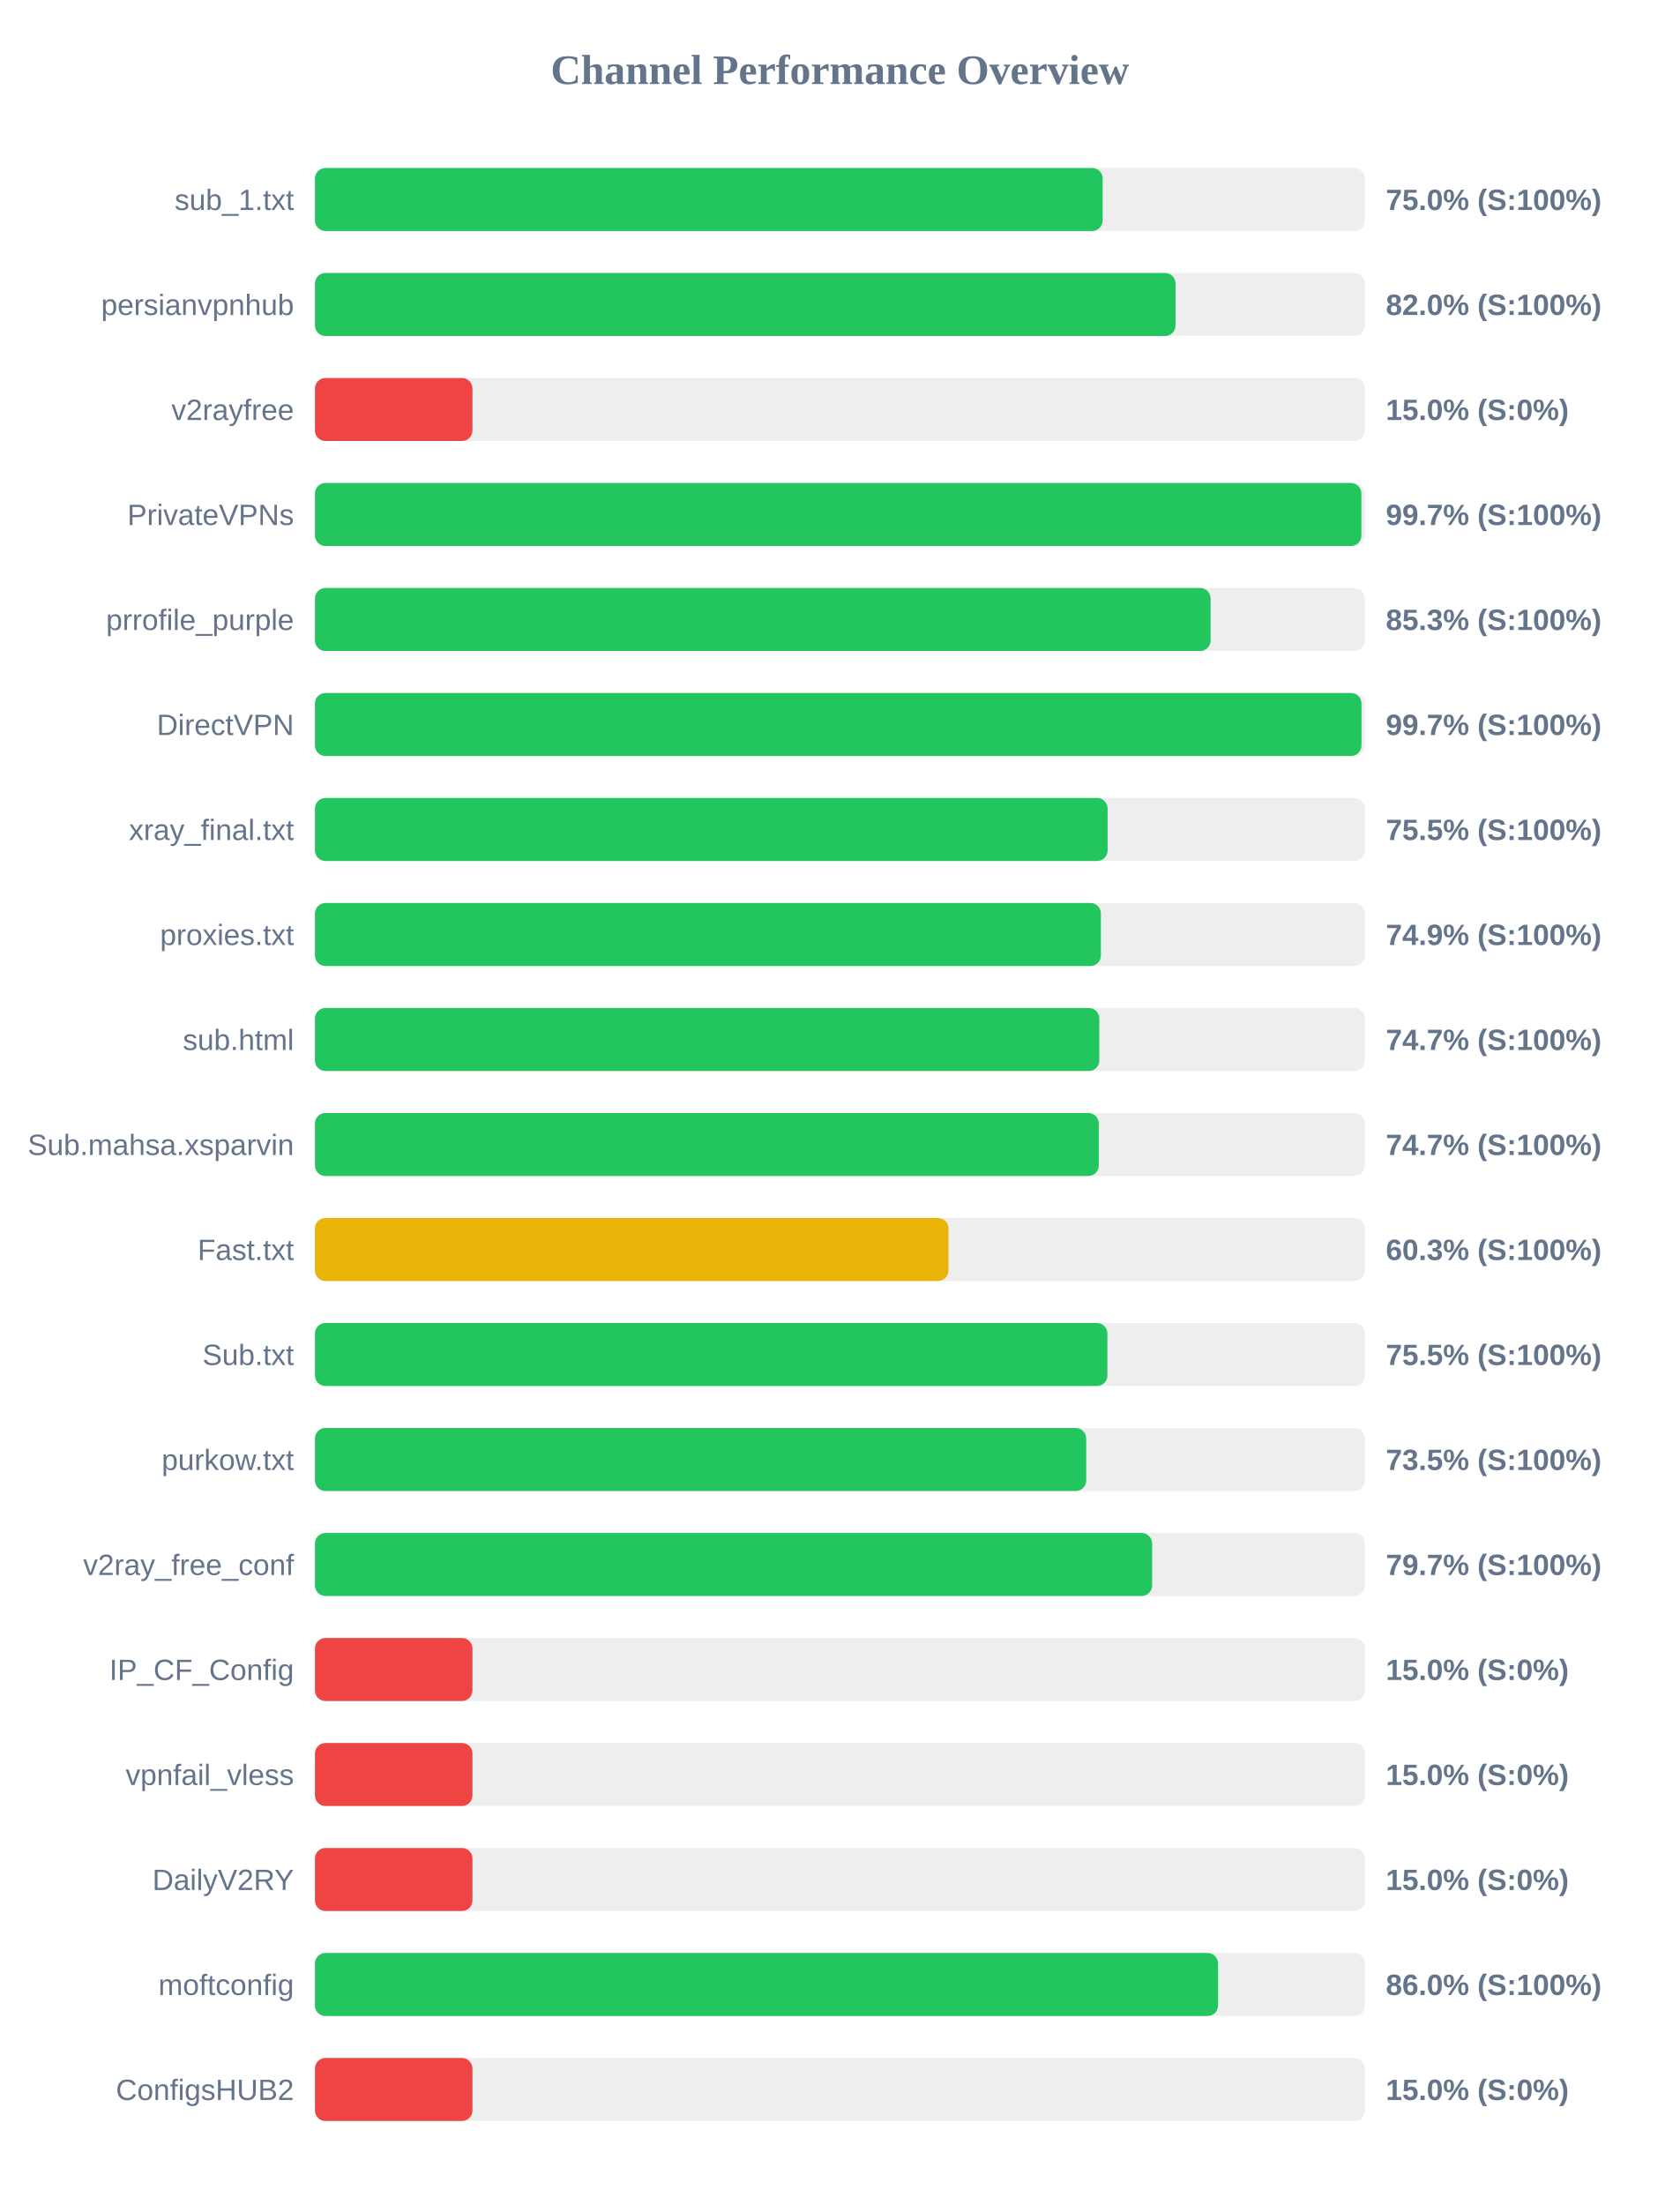
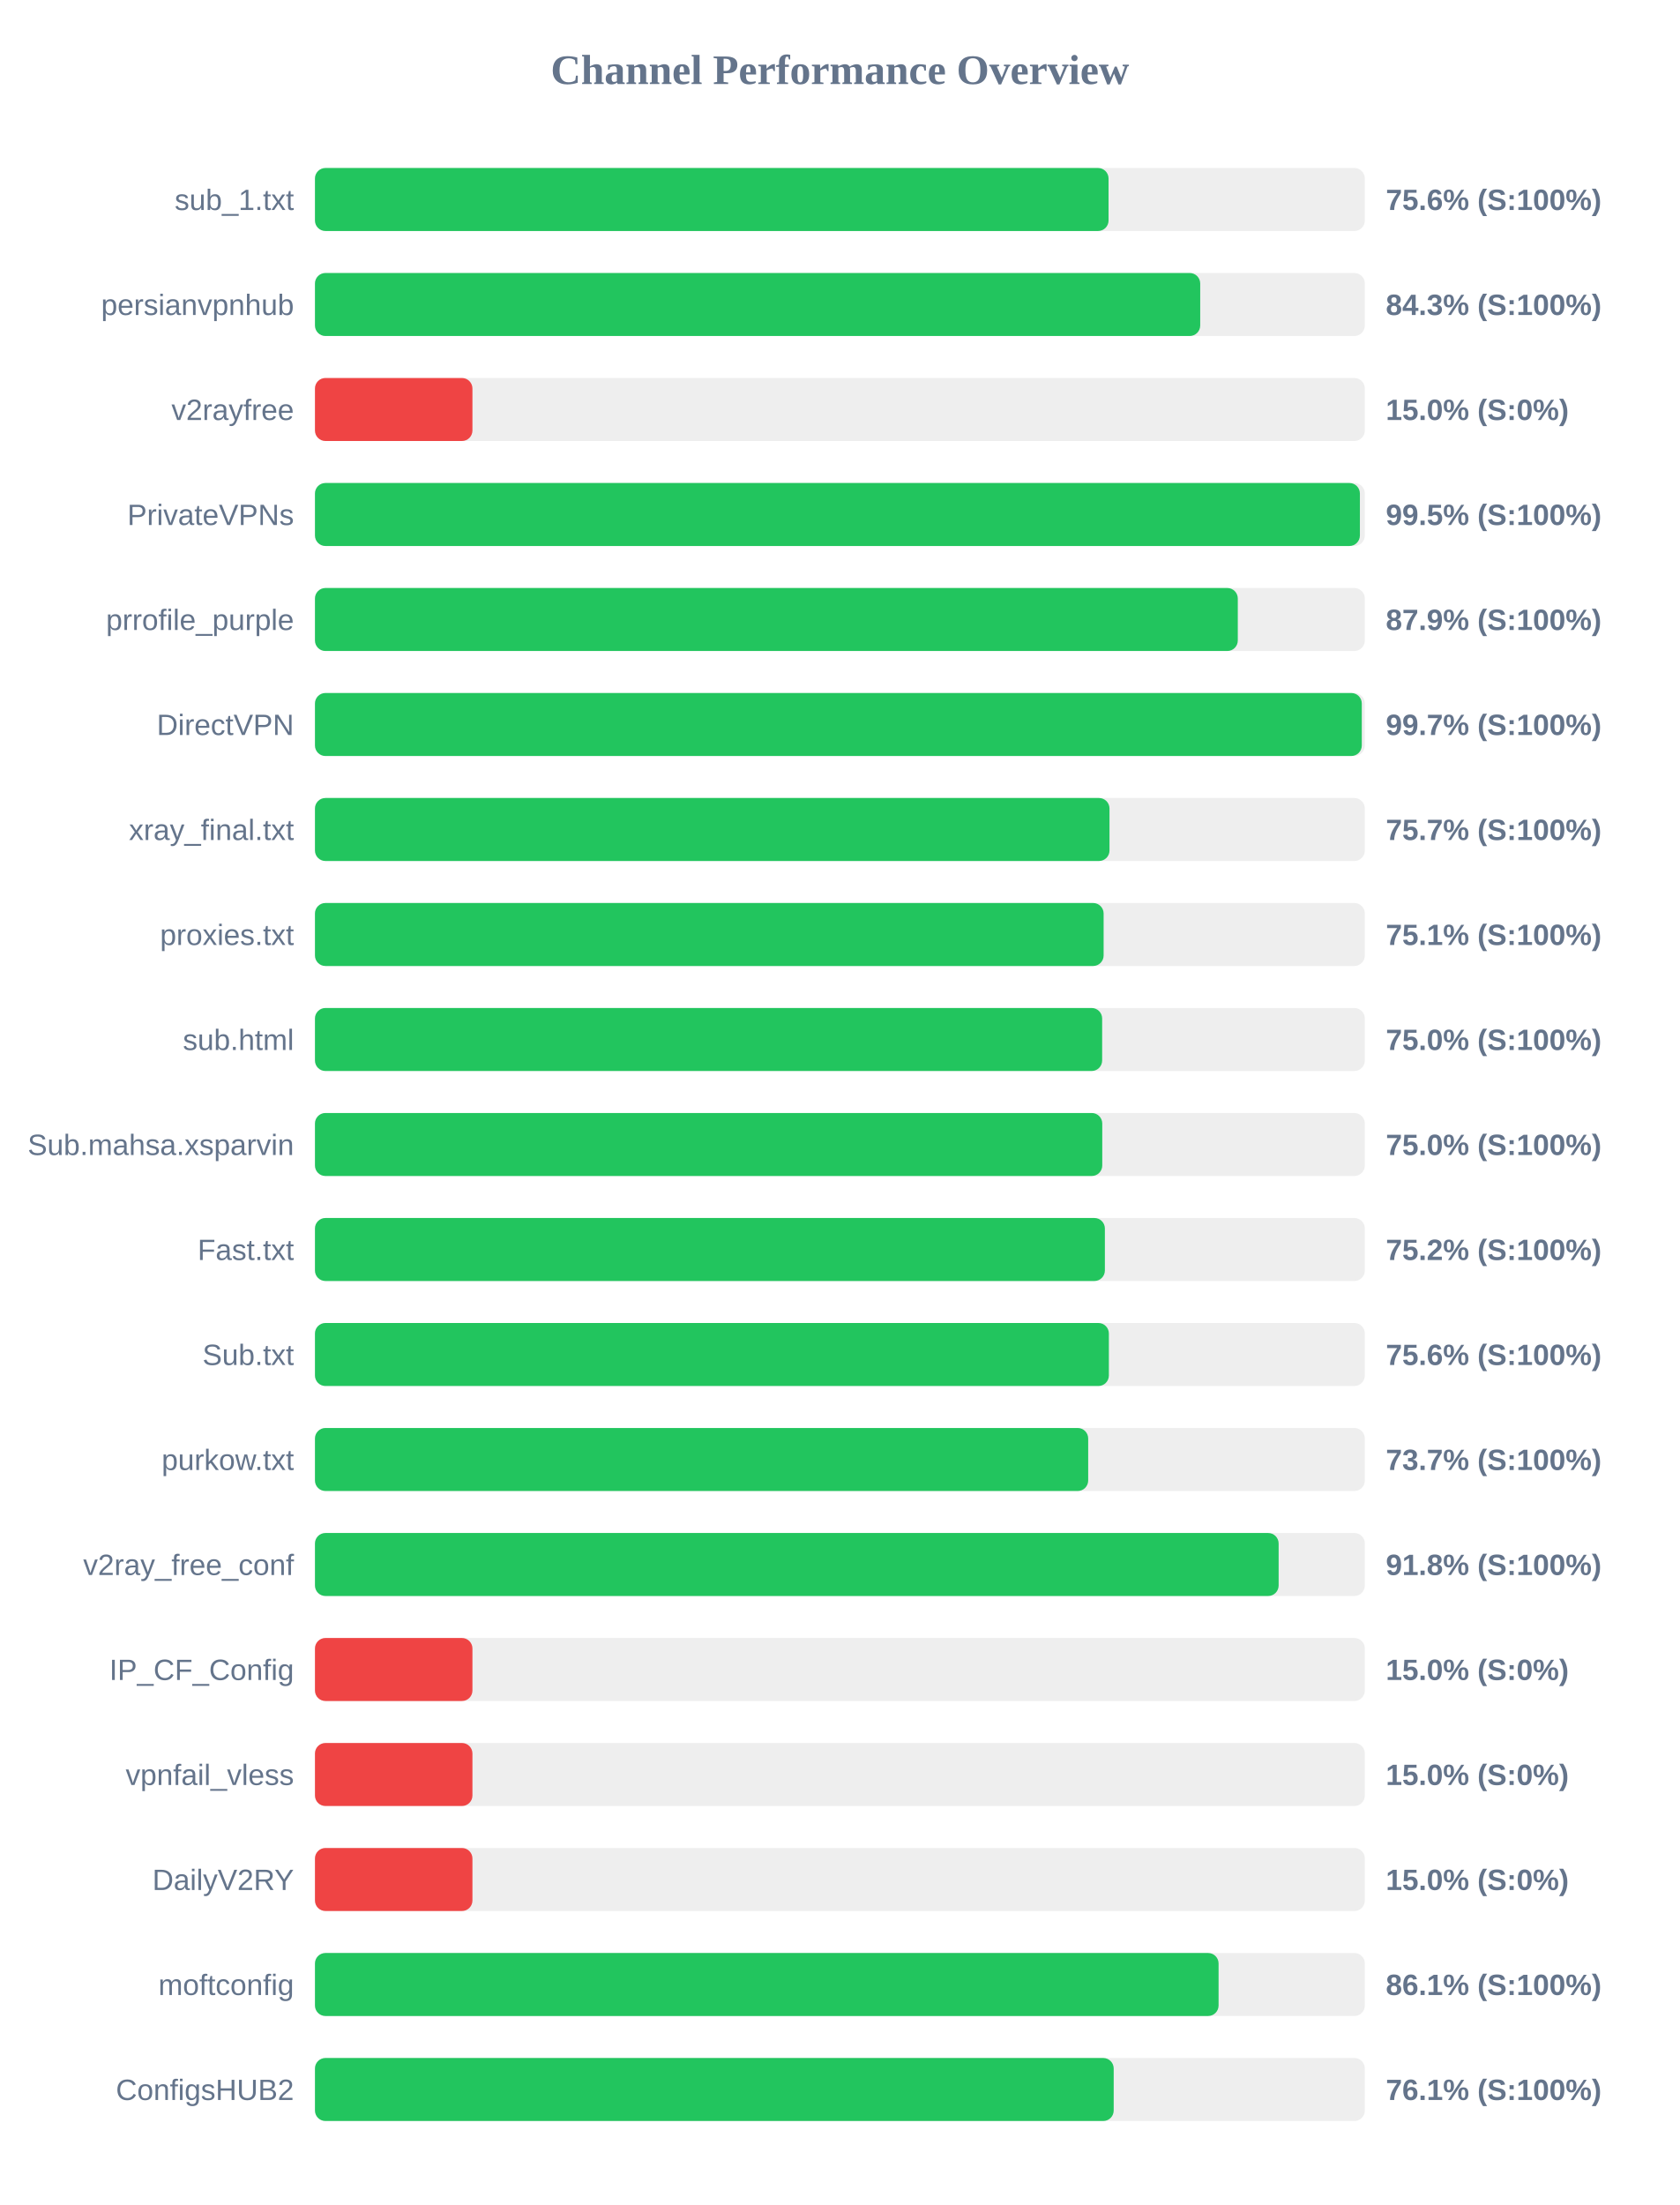
<svg xmlns="http://www.w3.org/2000/svg" width="800" height="1050" version="1.1">
  <style>
        .row { font: 14px Arial; fill: #64748b; }
        .score { font: bold 14px Arial; fill: #64748b; }
    </style>
  <text x="400" y="40" text-anchor="middle" font-size="20px" font-weight="bold" fill="#64748b">Channel Performance Overview</text>
  <rect x="150" y="80" width="500" height="30" fill="#eee" rx="5" />
-   <rect x="150" y="80" width="375.15" height="30" fill="#22c55e" rx="5" />
+   <rect x="150" y="80" width="377.95" height="30" fill="#22c55e" rx="5" />
  <text x="140" y="100" text-anchor="end" class="row">sub_1.txt</text>
-   <text x="660" y="100" text-anchor="start" class="score">75.0% (S:100%)</text>
+   <text x="660" y="100" text-anchor="start" class="score">75.6% (S:100%)</text>
  <rect x="150" y="130" width="500" height="30" fill="#eee" rx="5" />
-   <rect x="150" y="130" width="409.85" height="30" fill="#22c55e" rx="5" />
+   <rect x="150" y="130" width="421.6" height="30" fill="#22c55e" rx="5" />
  <text x="140" y="150" text-anchor="end" class="row">persianvpnhub</text>
-   <text x="660" y="150" text-anchor="start" class="score">82.0% (S:100%)</text>
+   <text x="660" y="150" text-anchor="start" class="score">84.3% (S:100%)</text>
  <rect x="150" y="180" width="500" height="30" fill="#eee" rx="5" />
  <rect x="150" y="180" width="75.0" height="30" fill="#ef4444" rx="5" />
  <text x="140" y="200" text-anchor="end" class="row">v2rayfree</text>
  <text x="660" y="200" text-anchor="start" class="score">15.0% (S:0%)</text>
  <rect x="150" y="230" width="500" height="30" fill="#eee" rx="5" />
-   <rect x="150" y="230" width="498.35" height="30" fill="#22c55e" rx="5" />
+   <rect x="150" y="230" width="497.65" height="30" fill="#22c55e" rx="5" />
  <text x="140" y="250" text-anchor="end" class="row">PrivateVPNs</text>
-   <text x="660" y="250" text-anchor="start" class="score">99.7% (S:100%)</text>
+   <text x="660" y="250" text-anchor="start" class="score">99.5% (S:100%)</text>
  <rect x="150" y="280" width="500" height="30" fill="#eee" rx="5" />
-   <rect x="150" y="280" width="426.55" height="30" fill="#22c55e" rx="5" />
+   <rect x="150" y="280" width="439.5" height="30" fill="#22c55e" rx="5" />
  <text x="140" y="300" text-anchor="end" class="row">prrofile_purple</text>
-   <text x="660" y="300" text-anchor="start" class="score">85.3% (S:100%)</text>
+   <text x="660" y="300" text-anchor="start" class="score">87.9% (S:100%)</text>
  <rect x="150" y="330" width="500" height="30" fill="#eee" rx="5" />
-   <rect x="150" y="330" width="498.4" height="30" fill="#22c55e" rx="5" />
+   <rect x="150" y="330" width="498.55" height="30" fill="#22c55e" rx="5" />
  <text x="140" y="350" text-anchor="end" class="row">DirectVPN</text>
  <text x="660" y="350" text-anchor="start" class="score">99.7% (S:100%)</text>
  <rect x="150" y="380" width="500" height="30" fill="#eee" rx="5" />
-   <rect x="150" y="380" width="377.5" height="30" fill="#22c55e" rx="5" />
+   <rect x="150" y="380" width="378.4" height="30" fill="#22c55e" rx="5" />
  <text x="140" y="400" text-anchor="end" class="row">xray_final.txt</text>
-   <text x="660" y="400" text-anchor="start" class="score">75.5% (S:100%)</text>
+   <text x="660" y="400" text-anchor="start" class="score">75.7% (S:100%)</text>
  <rect x="150" y="430" width="500" height="30" fill="#eee" rx="5" />
-   <rect x="150" y="430" width="374.3" height="30" fill="#22c55e" rx="5" />
+   <rect x="150" y="430" width="375.6" height="30" fill="#22c55e" rx="5" />
  <text x="140" y="450" text-anchor="end" class="row">proxies.txt</text>
-   <text x="660" y="450" text-anchor="start" class="score">74.9% (S:100%)</text>
+   <text x="660" y="450" text-anchor="start" class="score">75.1% (S:100%)</text>
  <rect x="150" y="480" width="500" height="30" fill="#eee" rx="5" />
-   <rect x="150" y="480" width="373.55" height="30" fill="#22c55e" rx="5" />
+   <rect x="150" y="480" width="374.9" height="30" fill="#22c55e" rx="5" />
  <text x="140" y="500" text-anchor="end" class="row">sub.html</text>
-   <text x="660" y="500" text-anchor="start" class="score">74.7% (S:100%)</text>
+   <text x="660" y="500" text-anchor="start" class="score">75.0% (S:100%)</text>
  <rect x="150" y="530" width="500" height="30" fill="#eee" rx="5" />
-   <rect x="150" y="530" width="373.3" height="30" fill="#22c55e" rx="5" />
+   <rect x="150" y="530" width="374.95" height="30" fill="#22c55e" rx="5" />
  <text x="140" y="550" text-anchor="end" class="row">Sub.mahsa.xsparvin</text>
-   <text x="660" y="550" text-anchor="start" class="score">74.7% (S:100%)</text>
+   <text x="660" y="550" text-anchor="start" class="score">75.0% (S:100%)</text>
  <rect x="150" y="580" width="500" height="30" fill="#eee" rx="5" />
-   <rect x="150" y="580" width="301.7" height="30" fill="#eab308" rx="5" />
+   <rect x="150" y="580" width="376.2" height="30" fill="#22c55e" rx="5" />
  <text x="140" y="600" text-anchor="end" class="row">Fast.txt</text>
-   <text x="660" y="600" text-anchor="start" class="score">60.3% (S:100%)</text>
+   <text x="660" y="600" text-anchor="start" class="score">75.2% (S:100%)</text>
  <rect x="150" y="630" width="500" height="30" fill="#eee" rx="5" />
-   <rect x="150" y="630" width="377.4" height="30" fill="#22c55e" rx="5" />
+   <rect x="150" y="630" width="378.1" height="30" fill="#22c55e" rx="5" />
  <text x="140" y="650" text-anchor="end" class="row">Sub.txt</text>
-   <text x="660" y="650" text-anchor="start" class="score">75.5% (S:100%)</text>
+   <text x="660" y="650" text-anchor="start" class="score">75.6% (S:100%)</text>
  <rect x="150" y="680" width="500" height="30" fill="#eee" rx="5" />
-   <rect x="150" y="680" width="367.3" height="30" fill="#22c55e" rx="5" />
+   <rect x="150" y="680" width="368.25" height="30" fill="#22c55e" rx="5" />
  <text x="140" y="700" text-anchor="end" class="row">purkow.txt</text>
-   <text x="660" y="700" text-anchor="start" class="score">73.5% (S:100%)</text>
+   <text x="660" y="700" text-anchor="start" class="score">73.7% (S:100%)</text>
  <rect x="150" y="730" width="500" height="30" fill="#eee" rx="5" />
-   <rect x="150" y="730" width="398.7" height="30" fill="#22c55e" rx="5" />
+   <rect x="150" y="730" width="458.95" height="30" fill="#22c55e" rx="5" />
  <text x="140" y="750" text-anchor="end" class="row">v2ray_free_conf</text>
-   <text x="660" y="750" text-anchor="start" class="score">79.7% (S:100%)</text>
+   <text x="660" y="750" text-anchor="start" class="score">91.8% (S:100%)</text>
  <rect x="150" y="780" width="500" height="30" fill="#eee" rx="5" />
  <rect x="150" y="780" width="75.0" height="30" fill="#ef4444" rx="5" />
  <text x="140" y="800" text-anchor="end" class="row">IP_CF_Config</text>
  <text x="660" y="800" text-anchor="start" class="score">15.0% (S:0%)</text>
  <rect x="150" y="830" width="500" height="30" fill="#eee" rx="5" />
  <rect x="150" y="830" width="75.0" height="30" fill="#ef4444" rx="5" />
  <text x="140" y="850" text-anchor="end" class="row">vpnfail_vless</text>
  <text x="660" y="850" text-anchor="start" class="score">15.0% (S:0%)</text>
  <rect x="150" y="880" width="500" height="30" fill="#eee" rx="5" />
  <rect x="150" y="880" width="75.0" height="30" fill="#ef4444" rx="5" />
  <text x="140" y="900" text-anchor="end" class="row">DailyV2RY</text>
  <text x="660" y="900" text-anchor="start" class="score">15.0% (S:0%)</text>
  <rect x="150" y="930" width="500" height="30" fill="#eee" rx="5" />
-   <rect x="150" y="930" width="430.1" height="30" fill="#22c55e" rx="5" />
+   <rect x="150" y="930" width="430.35" height="30" fill="#22c55e" rx="5" />
  <text x="140" y="950" text-anchor="end" class="row">moftconfig</text>
-   <text x="660" y="950" text-anchor="start" class="score">86.0% (S:100%)</text>
+   <text x="660" y="950" text-anchor="start" class="score">86.1% (S:100%)</text>
  <rect x="150" y="980" width="500" height="30" fill="#eee" rx="5" />
-   <rect x="150" y="980" width="75.0" height="30" fill="#ef4444" rx="5" />
+   <rect x="150" y="980" width="380.4" height="30" fill="#22c55e" rx="5" />
  <text x="140" y="1000" text-anchor="end" class="row">ConfigsHUB2</text>
-   <text x="660" y="1000" text-anchor="start" class="score">15.0% (S:0%)</text>
+   <text x="660" y="1000" text-anchor="start" class="score">76.1% (S:100%)</text>
</svg>
